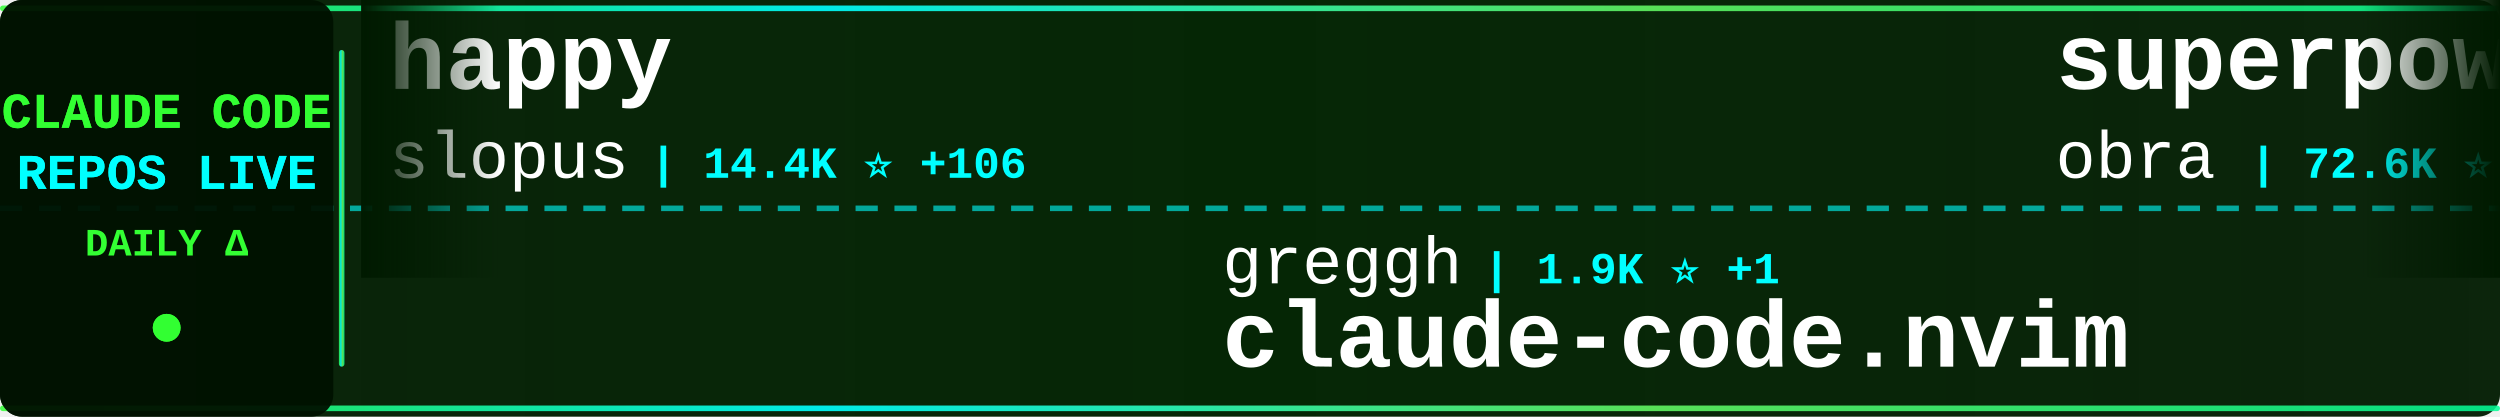
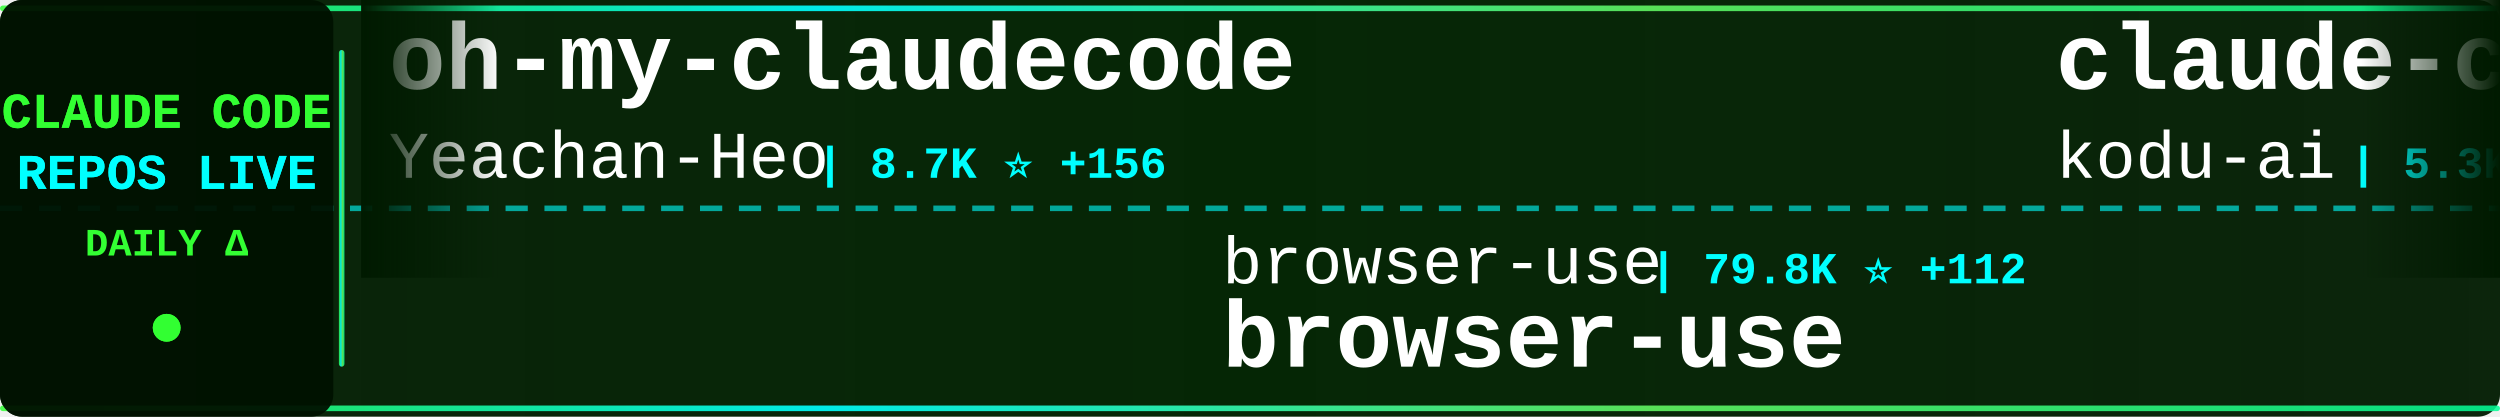
<svg xmlns="http://www.w3.org/2000/svg" width="900" height="150">
  <defs>
    <linearGradient id="tickerBg" x1="0%" y1="0%" x2="100%" y2="0%">
      <stop offset="0%" style="stop-color:#001a00;stop-opacity:0.95" />
      <stop offset="50%" style="stop-color:#002200;stop-opacity:0.98" />
      <stop offset="100%" style="stop-color:#001a00;stop-opacity:0.95" />
    </linearGradient>
    <linearGradient id="borderGrad" x1="0%" y1="0%" x2="100%" y2="0%">
      <stop offset="0%" style="stop-color:#33ff33;stop-opacity:0.85">
        <animate attributeName="stop-opacity" values="0.85;1;0.85" dur="2s" repeatCount="indefinite" />
      </stop>
      <stop offset="33%" style="stop-color:#00ffff;stop-opacity:0.9">
        <animate attributeName="stop-opacity" values="0.9;1;0.9" dur="2.2s" repeatCount="indefinite" />
      </stop>
      <stop offset="66%" style="stop-color:#66ff66;stop-opacity:0.85">
        <animate attributeName="stop-opacity" values="0.85;1;0.85" dur="1.8s" repeatCount="indefinite" />
      </stop>
      <stop offset="100%" style="stop-color:#00ff99;stop-opacity:0.85">
        <animate attributeName="stop-opacity" values="0.85;1;0.85" dur="2s" repeatCount="indefinite" />
      </stop>
    </linearGradient>
    <filter id="textGlow">
      <feGaussianBlur stdDeviation="0.1" result="coloredBlur" />
      <feMerge>
        <feMergeNode in="coloredBlur" />
        <feMergeNode in="SourceGraphic" />
      </feMerge>
    </filter>
    <filter id="metricGlow">
      <feGaussianBlur stdDeviation="0.2" result="coloredBlur" />
      <feMerge>
        <feMergeNode in="coloredBlur" />
        <feMergeNode in="SourceGraphic" />
      </feMerge>
    </filter>
    <linearGradient id="leftFade" x1="0%" y1="0%" x2="100%" y2="0%">
      <stop offset="0%" style="stop-color:#001a00;stop-opacity:1" />
      <stop offset="100%" style="stop-color:#001a00;stop-opacity:0" />
    </linearGradient>
    <linearGradient id="rightFade" x1="0%" y1="0%" x2="100%" y2="0%">
      <stop offset="0%" style="stop-color:#001a00;stop-opacity:0" />
      <stop offset="100%" style="stop-color:#001a00;stop-opacity:1" />
    </linearGradient>
  </defs>
  <rect width="900" height="150" fill="url(#tickerBg)" rx="8" />
  <rect x="0" y="2" width="900" height="2" fill="url(#borderGrad)" rx="1" />
  <rect x="0" y="146" width="900" height="2" fill="url(#borderGrad)" rx="1" />
  <line x1="0" y1="75" x2="900" y2="75" stroke="#00ffff" stroke-width="2" stroke-dasharray="8 6" opacity="0.6" />
  <rect x="0" y="0" width="120" height="150" fill="#001100" opacity="0.95" rx="8" />
  <text x="60" y="46" font-family="'Courier New', monospace" font-size="18" font-weight="bold" fill="#33ff33" text-anchor="middle" filter="url(#textGlow)">
    CLAUDE CODE
  </text>
  <text x="60" y="68" font-family="'Courier New', monospace" font-size="18" font-weight="bold" fill="#00ffff" text-anchor="middle" filter="url(#textGlow)">
    REPOS LIVE
  </text>
  <text x="60" y="92" font-family="'Courier New', monospace" font-size="14" font-weight="bold" fill="#33ff33" text-anchor="middle">
    DAILY Δ
  </text>
  <circle cx="60" cy="118" r="5" fill="#33ff33" filter="url(#metricGlow)">
    <animate attributeName="r" values="4;6;4" dur="1.5s" repeatCount="indefinite" />
    <animate attributeName="opacity" values="0.6;1;0.6" dur="1.5s" repeatCount="indefinite" />
  </circle>
  <rect x="122" y="18" width="2" height="114" fill="url(#borderGrad)" rx="1" />
  <clipPath id="tickerClip">
    <rect x="130" y="0" width="770" height="150" />
  </clipPath>
  <g clip-path="url(#tickerClip)">
    <g id="tickerItems">
      <animateTransform attributeName="transform" attributeType="XML" type="translate" from="0 0" to="-3000 0" dur="54s" repeatCount="indefinite" />
      <g transform="translate(0, 0)">
-         <text x="140" y="32" font-family="'Courier New', monospace" font-size="34" font-weight="bold" fill="#ffffff">happy</text>
-         <text x="140" y="64" font-family="'Courier New', monospace" font-size="24" font-weight="normal" fill="#ffffff" opacity="1.0">slopus</text>
-         <text x="234" y="64" font-family="'Courier New', monospace" font-size="16" font-weight="bold" fill="#00ffff"> | 14.4K ⭐ +106</text>
+         <text x="140" y="32" font-family="'Courier New', monospace" font-size="34" font-weight="bold" fill="#ffffff">oh-my-claudecode</text>
+         <text x="140" y="64" font-family="'Courier New', monospace" font-size="24" font-weight="normal" fill="#ffffff" opacity="1.0">Yeachan-Heo</text>
+         <text x="294" y="64" font-family="'Courier New', monospace" font-size="16" font-weight="bold" fill="#00ffff"> | 8.7K ⭐ +156</text>
      </g>
      <g transform="translate(300, 0)">
-         <text x="140" y="102" font-family="'Courier New', monospace" font-size="24" font-weight="normal" fill="#ffffff" opacity="1.0">greggh</text>
-         <text x="234" y="102" font-family="'Courier New', monospace" font-size="16" font-weight="bold" fill="#00ffff"> | 1.9K ⭐ +1</text>
-         <text x="140" y="132" font-family="'Courier New', monospace" font-size="34" font-weight="bold" fill="#ffffff">claude-code.nvim</text>
+         <text x="140" y="102" font-family="'Courier New', monospace" font-size="24" font-weight="normal" fill="#ffffff" opacity="1.0">browser-use</text>
+         <text x="294" y="102" font-family="'Courier New', monospace" font-size="16" font-weight="bold" fill="#00ffff"> | 79.8K ⭐ +112</text>
+         <text x="140" y="132" font-family="'Courier New', monospace" font-size="34" font-weight="bold" fill="#ffffff">browser-use</text>
      </g>
      <g transform="translate(600, 0)">
-         <text x="140" y="32" font-family="'Courier New', monospace" font-size="34" font-weight="bold" fill="#ffffff">superpowers</text>
-         <text x="140" y="64" font-family="'Courier New', monospace" font-size="24" font-weight="normal" fill="#ffffff" opacity="1.0">obra</text>
-         <text x="210" y="64" font-family="'Courier New', monospace" font-size="16" font-weight="bold" fill="#00ffff"> | 72.6K ⭐ +1.0K</text>
-       </g>
-       <g transform="translate(900, 0)">
-         <text x="140" y="102" font-family="'Courier New', monospace" font-size="24" font-weight="normal" fill="#ffffff" opacity="1.0">trailofbits</text>
-         <text x="294" y="102" font-family="'Courier New', monospace" font-size="16" font-weight="bold" fill="#00ffff"> | 1.5K ⭐ +16</text>
-         <text x="140" y="132" font-family="'Courier New', monospace" font-size="34" font-weight="bold" fill="#ffffff">claude-code-config</text>
-       </g>
-       <g transform="translate(1200, 0)">
        <text x="140" y="32" font-family="'Courier New', monospace" font-size="34" font-weight="bold" fill="#ffffff">claude-coder</text>
        <text x="140" y="64" font-family="'Courier New', monospace" font-size="24" font-weight="normal" fill="#ffffff" opacity="1.0">kodu-ai</text>
        <text x="246" y="64" font-family="'Courier New', monospace" font-size="16" font-weight="bold" fill="#00ffff"> | 5.3K ⭐</text>
      </g>
+       <g transform="translate(900, 0)">
+         <text x="140" y="102" font-family="'Courier New', monospace" font-size="24" font-weight="normal" fill="#ffffff" opacity="1.0">ChrisWiles</text>
+         <text x="282" y="102" font-family="'Courier New', monospace" font-size="16" font-weight="bold" fill="#00ffff"> | 5.5K ⭐ +8</text>
+         <text x="140" y="132" font-family="'Courier New', monospace" font-size="34" font-weight="bold" fill="#ffffff">claude-code-showcase</text>
+       </g>
+       <g transform="translate(1200, 0)">
+         <text x="140" y="32" font-family="'Courier New', monospace" font-size="34" font-weight="bold" fill="#ffffff">claude-code-requirements...</text>
+         <text x="140" y="64" font-family="'Courier New', monospace" font-size="24" font-weight="normal" fill="#ffffff" opacity="1.0">rizethereum</text>
+         <text x="294" y="64" font-family="'Courier New', monospace" font-size="16" font-weight="bold" fill="#00ffff"> | 1.8K ⭐</text>
+       </g>
      <g transform="translate(1500, 0)">
-         <text x="140" y="102" font-family="'Courier New', monospace" font-size="24" font-weight="normal" fill="#ffffff" opacity="1.0">Pimzino</text>
-         <text x="246" y="102" font-family="'Courier New', monospace" font-size="16" font-weight="bold" fill="#00ffff"> | 3.5K ⭐ +5</text>
-         <text x="140" y="132" font-family="'Courier New', monospace" font-size="34" font-weight="bold" fill="#ffffff">claude-code-spec-workflo...</text>
+         <text x="140" y="102" font-family="'Courier New', monospace" font-size="24" font-weight="normal" fill="#ffffff" opacity="1.0">ding113</text>
+         <text x="246" y="102" font-family="'Courier New', monospace" font-size="16" font-weight="bold" fill="#00ffff"> | 1.6K ⭐ +21</text>
+         <text x="140" y="132" font-family="'Courier New', monospace" font-size="34" font-weight="bold" fill="#ffffff">claude-code-hub</text>
      </g>
      <g transform="translate(1800, 0)">
-         <text x="140" y="32" font-family="'Courier New', monospace" font-size="34" font-weight="bold" fill="#ffffff">claude-code-mastering</text>
-         <text x="140" y="64" font-family="'Courier New', monospace" font-size="24" font-weight="normal" fill="#ffffff" opacity="1.0">revfactory</text>
-         <text x="282" y="64" font-family="'Courier New', monospace" font-size="16" font-weight="bold" fill="#00ffff"> | 759 ⭐</text>
+         <text x="140" y="32" font-family="'Courier New', monospace" font-size="34" font-weight="bold" fill="#ffffff">claude-code-proxy</text>
+         <text x="140" y="64" font-family="'Courier New', monospace" font-size="24" font-weight="normal" fill="#ffffff" opacity="1.0">1rgs</text>
+         <text x="210" y="64" font-family="'Courier New', monospace" font-size="16" font-weight="bold" fill="#00ffff"> | 3.2K ⭐ +16</text>
      </g>
      <g transform="translate(2100, 0)">
-         <text x="140" y="102" font-family="'Courier New', monospace" font-size="24" font-weight="normal" fill="#ffffff" opacity="1.0">superdesigndev</text>
-         <text x="330" y="102" font-family="'Courier New', monospace" font-size="16" font-weight="bold" fill="#00ffff"> | 6.1K ⭐ +6</text>
-         <text x="140" y="132" font-family="'Courier New', monospace" font-size="34" font-weight="bold" fill="#ffffff">superdesign</text>
+         <text x="140" y="102" font-family="'Courier New', monospace" font-size="24" font-weight="normal" fill="#ffffff" opacity="1.0">https-deeplearning-ai</text>
+         <text x="414" y="102" font-family="'Courier New', monospace" font-size="16" font-weight="bold" fill="#00ffff"> | 441 ⭐ +1</text>
+         <text x="140" y="132" font-family="'Courier New', monospace" font-size="34" font-weight="bold" fill="#ffffff">sc-claude-code-files</text>
      </g>
      <g transform="translate(2400, 0)">
-         <text x="140" y="32" font-family="'Courier New', monospace" font-size="34" font-weight="bold" fill="#ffffff">browser-use</text>
-         <text x="140" y="64" font-family="'Courier New', monospace" font-size="24" font-weight="normal" fill="#ffffff" opacity="1.0">browser-use</text>
-         <text x="294" y="64" font-family="'Courier New', monospace" font-size="16" font-weight="bold" fill="#00ffff"> | 79.8K ⭐ +112</text>
+         <text x="140" y="32" font-family="'Courier New', monospace" font-size="34" font-weight="bold" fill="#ffffff">claude-code-tools</text>
+         <text x="140" y="64" font-family="'Courier New', monospace" font-size="24" font-weight="normal" fill="#ffffff" opacity="1.0">pchalasani</text>
+         <text x="282" y="64" font-family="'Courier New', monospace" font-size="16" font-weight="bold" fill="#00ffff"> | 1.6K ⭐ +12</text>
      </g>
      <g transform="translate(2700, 0)">
-         <text x="140" y="102" font-family="'Courier New', monospace" font-size="24" font-weight="normal" fill="#ffffff" opacity="1.0">anthropics</text>
-         <text x="282" y="102" font-family="'Courier New', monospace" font-size="16" font-weight="bold" fill="#00ffff"> | 74.6K ⭐ +451</text>
-         <text x="140" y="132" font-family="'Courier New', monospace" font-size="34" font-weight="bold" fill="#ffffff">claude-code</text>
+         <text x="140" y="102" font-family="'Courier New', monospace" font-size="24" font-weight="normal" fill="#ffffff" opacity="1.0">feiskyer</text>
+         <text x="258" y="102" font-family="'Courier New', monospace" font-size="16" font-weight="bold" fill="#00ffff"> | 1.3K ⭐ +4</text>
+         <text x="140" y="132" font-family="'Courier New', monospace" font-size="34" font-weight="bold" fill="#ffffff">claude-code-settings</text>
      </g>
      <g transform="translate(3000, 0)">
-         <text x="140" y="32" font-family="'Courier New', monospace" font-size="34" font-weight="bold" fill="#ffffff">happy</text>
-         <text x="140" y="64" font-family="'Courier New', monospace" font-size="24" font-weight="normal" fill="#ffffff" opacity="1.0">slopus</text>
-         <text x="234" y="64" font-family="'Courier New', monospace" font-size="16" font-weight="bold" fill="#00ffff"> | 14.4K ⭐ +106</text>
+         <text x="140" y="32" font-family="'Courier New', monospace" font-size="34" font-weight="bold" fill="#ffffff">oh-my-claudecode</text>
+         <text x="140" y="64" font-family="'Courier New', monospace" font-size="24" font-weight="normal" fill="#ffffff" opacity="1.0">Yeachan-Heo</text>
+         <text x="294" y="64" font-family="'Courier New', monospace" font-size="16" font-weight="bold" fill="#00ffff"> | 8.7K ⭐ +156</text>
      </g>
      <g transform="translate(3300, 0)">
-         <text x="140" y="102" font-family="'Courier New', monospace" font-size="24" font-weight="normal" fill="#ffffff" opacity="1.0">greggh</text>
-         <text x="234" y="102" font-family="'Courier New', monospace" font-size="16" font-weight="bold" fill="#00ffff"> | 1.9K ⭐ +1</text>
-         <text x="140" y="132" font-family="'Courier New', monospace" font-size="34" font-weight="bold" fill="#ffffff">claude-code.nvim</text>
+         <text x="140" y="102" font-family="'Courier New', monospace" font-size="24" font-weight="normal" fill="#ffffff" opacity="1.0">browser-use</text>
+         <text x="294" y="102" font-family="'Courier New', monospace" font-size="16" font-weight="bold" fill="#00ffff"> | 79.8K ⭐ +112</text>
+         <text x="140" y="132" font-family="'Courier New', monospace" font-size="34" font-weight="bold" fill="#ffffff">browser-use</text>
      </g>
      <g transform="translate(3600, 0)">
-         <text x="140" y="32" font-family="'Courier New', monospace" font-size="34" font-weight="bold" fill="#ffffff">superpowers</text>
-         <text x="140" y="64" font-family="'Courier New', monospace" font-size="24" font-weight="normal" fill="#ffffff" opacity="1.0">obra</text>
-         <text x="210" y="64" font-family="'Courier New', monospace" font-size="16" font-weight="bold" fill="#00ffff"> | 72.6K ⭐ +1.0K</text>
+         <text x="140" y="32" font-family="'Courier New', monospace" font-size="34" font-weight="bold" fill="#ffffff">claude-coder</text>
+         <text x="140" y="64" font-family="'Courier New', monospace" font-size="24" font-weight="normal" fill="#ffffff" opacity="1.0">kodu-ai</text>
+         <text x="246" y="64" font-family="'Courier New', monospace" font-size="16" font-weight="bold" fill="#00ffff"> | 5.3K ⭐</text>
      </g>
      <g transform="translate(3900, 0)">
-         <text x="140" y="102" font-family="'Courier New', monospace" font-size="24" font-weight="normal" fill="#ffffff" opacity="1.0">trailofbits</text>
-         <text x="294" y="102" font-family="'Courier New', monospace" font-size="16" font-weight="bold" fill="#00ffff"> | 1.5K ⭐ +16</text>
-         <text x="140" y="132" font-family="'Courier New', monospace" font-size="34" font-weight="bold" fill="#ffffff">claude-code-config</text>
+         <text x="140" y="102" font-family="'Courier New', monospace" font-size="24" font-weight="normal" fill="#ffffff" opacity="1.0">ChrisWiles</text>
+         <text x="282" y="102" font-family="'Courier New', monospace" font-size="16" font-weight="bold" fill="#00ffff"> | 5.5K ⭐ +8</text>
+         <text x="140" y="132" font-family="'Courier New', monospace" font-size="34" font-weight="bold" fill="#ffffff">claude-code-showcase</text>
      </g>
    </g>
  </g>
  <rect x="130" y="0" width="50" height="100" fill="url(#leftFade)" />
  <rect x="850" y="0" width="50" height="100" fill="url(#rightFade)" />
</svg>
